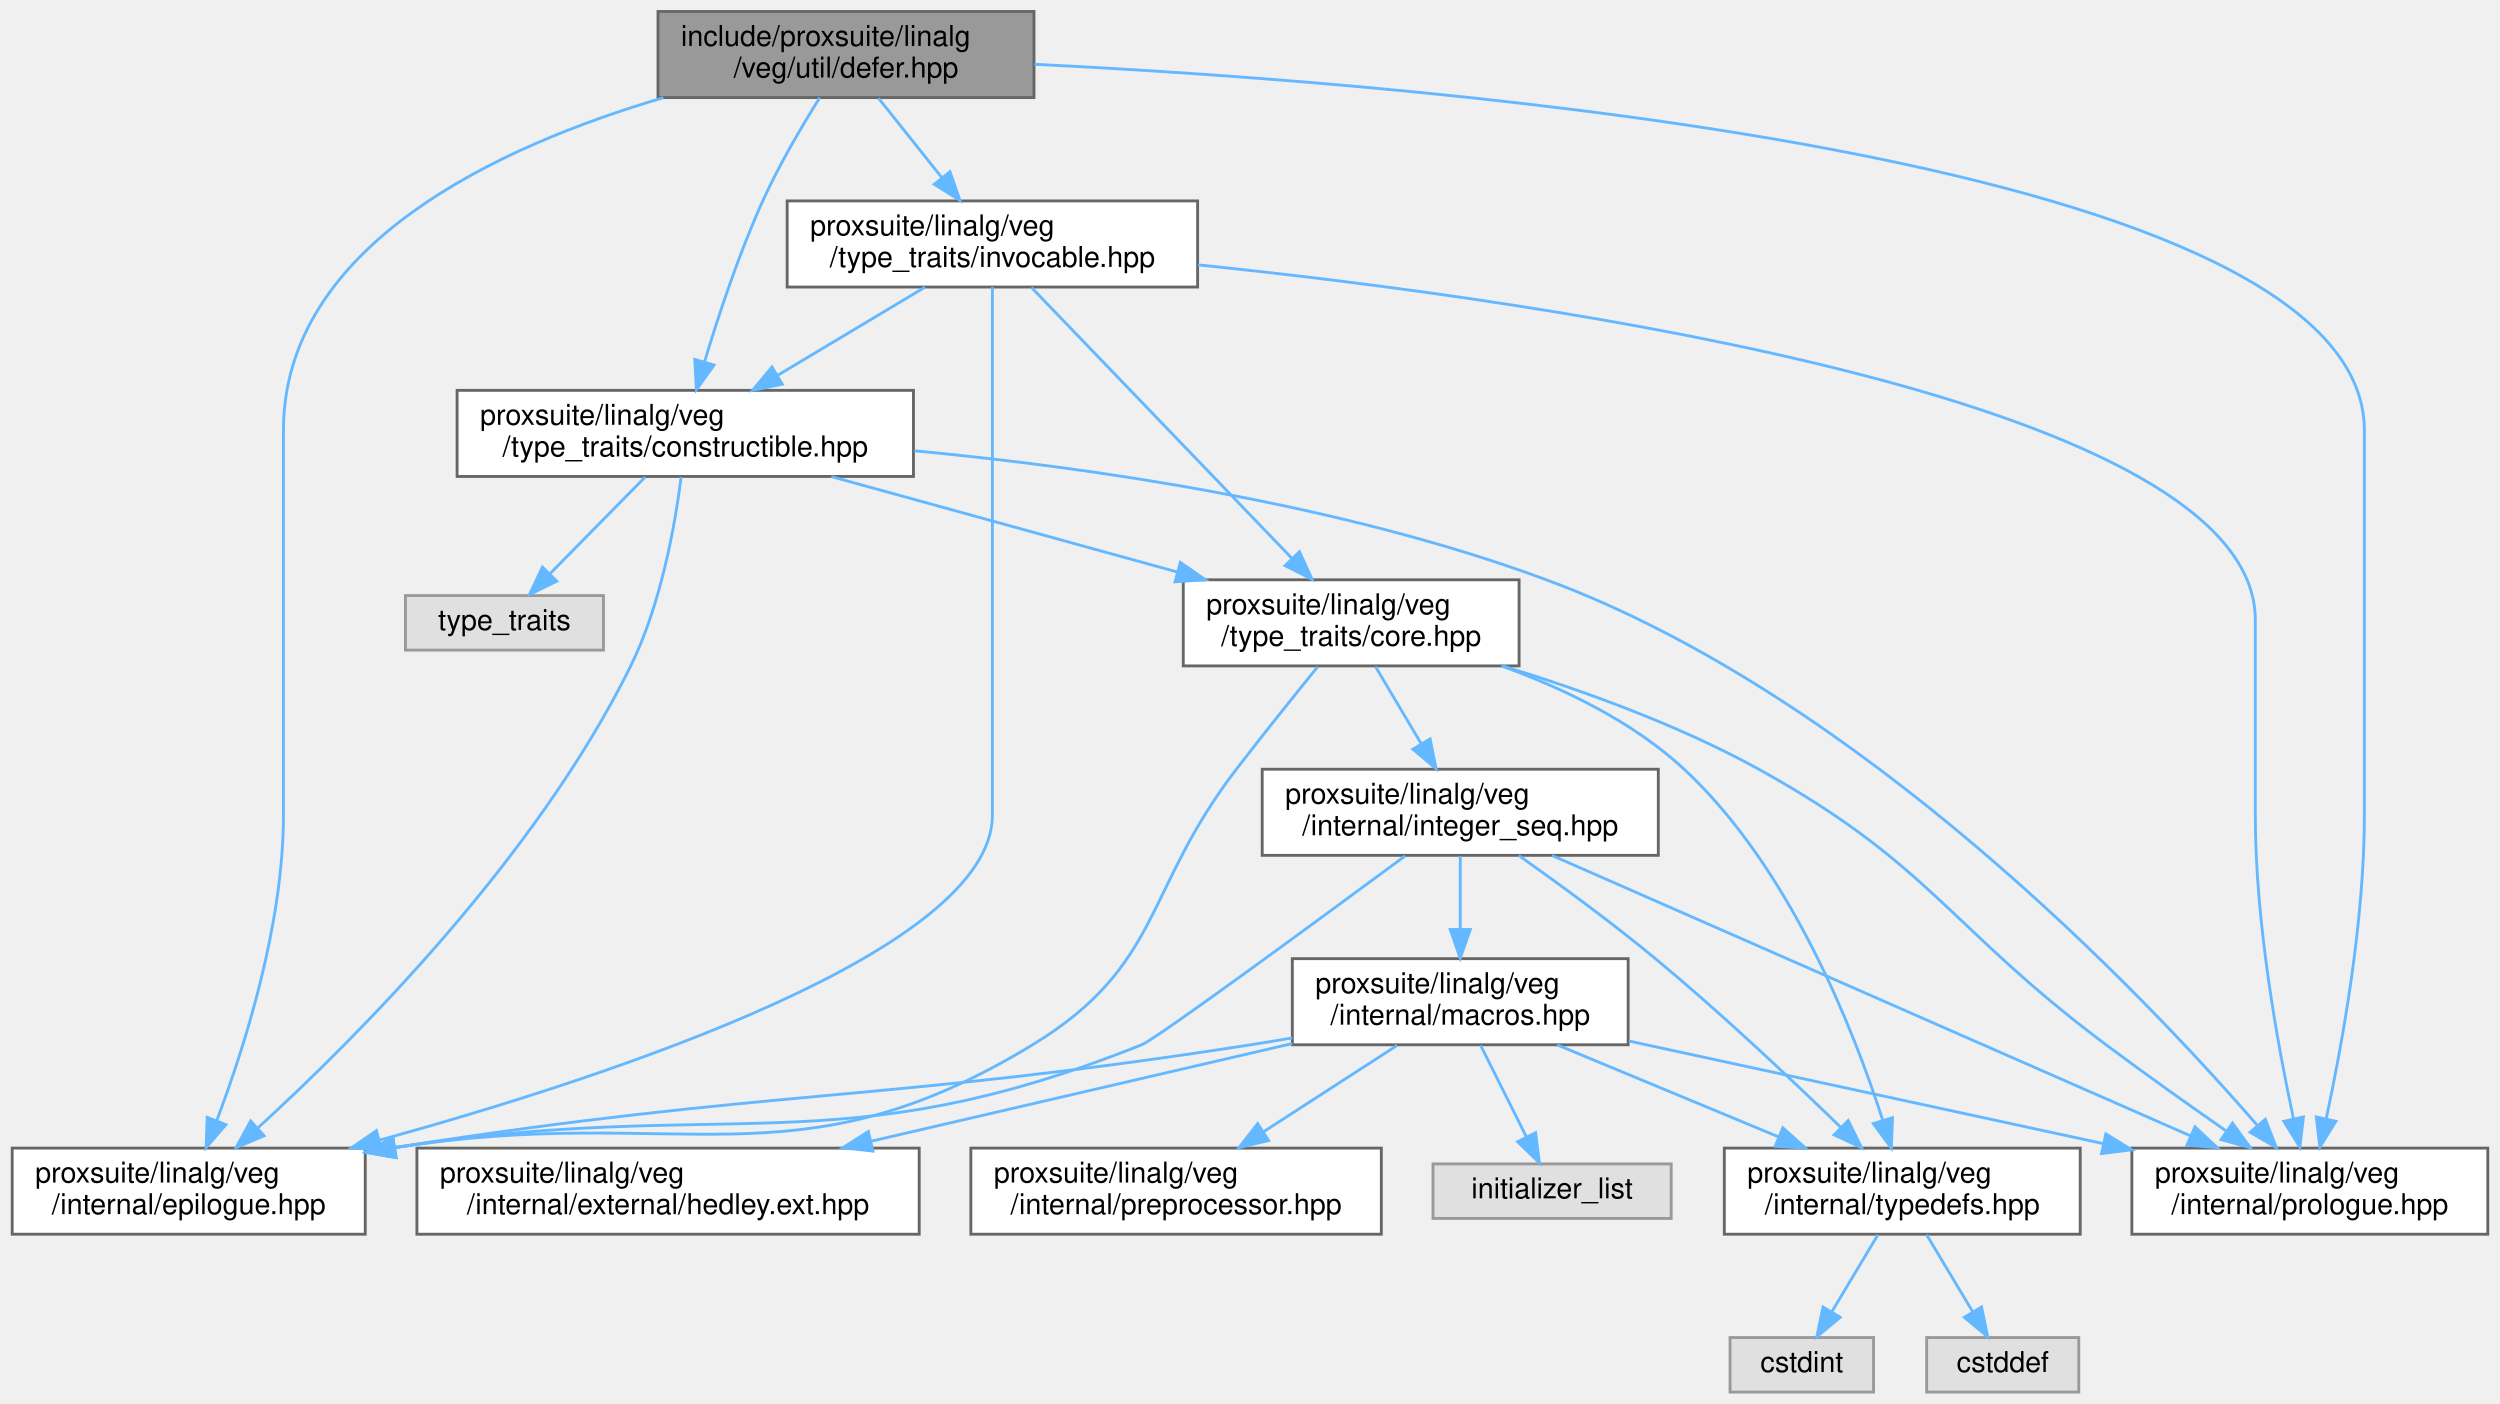
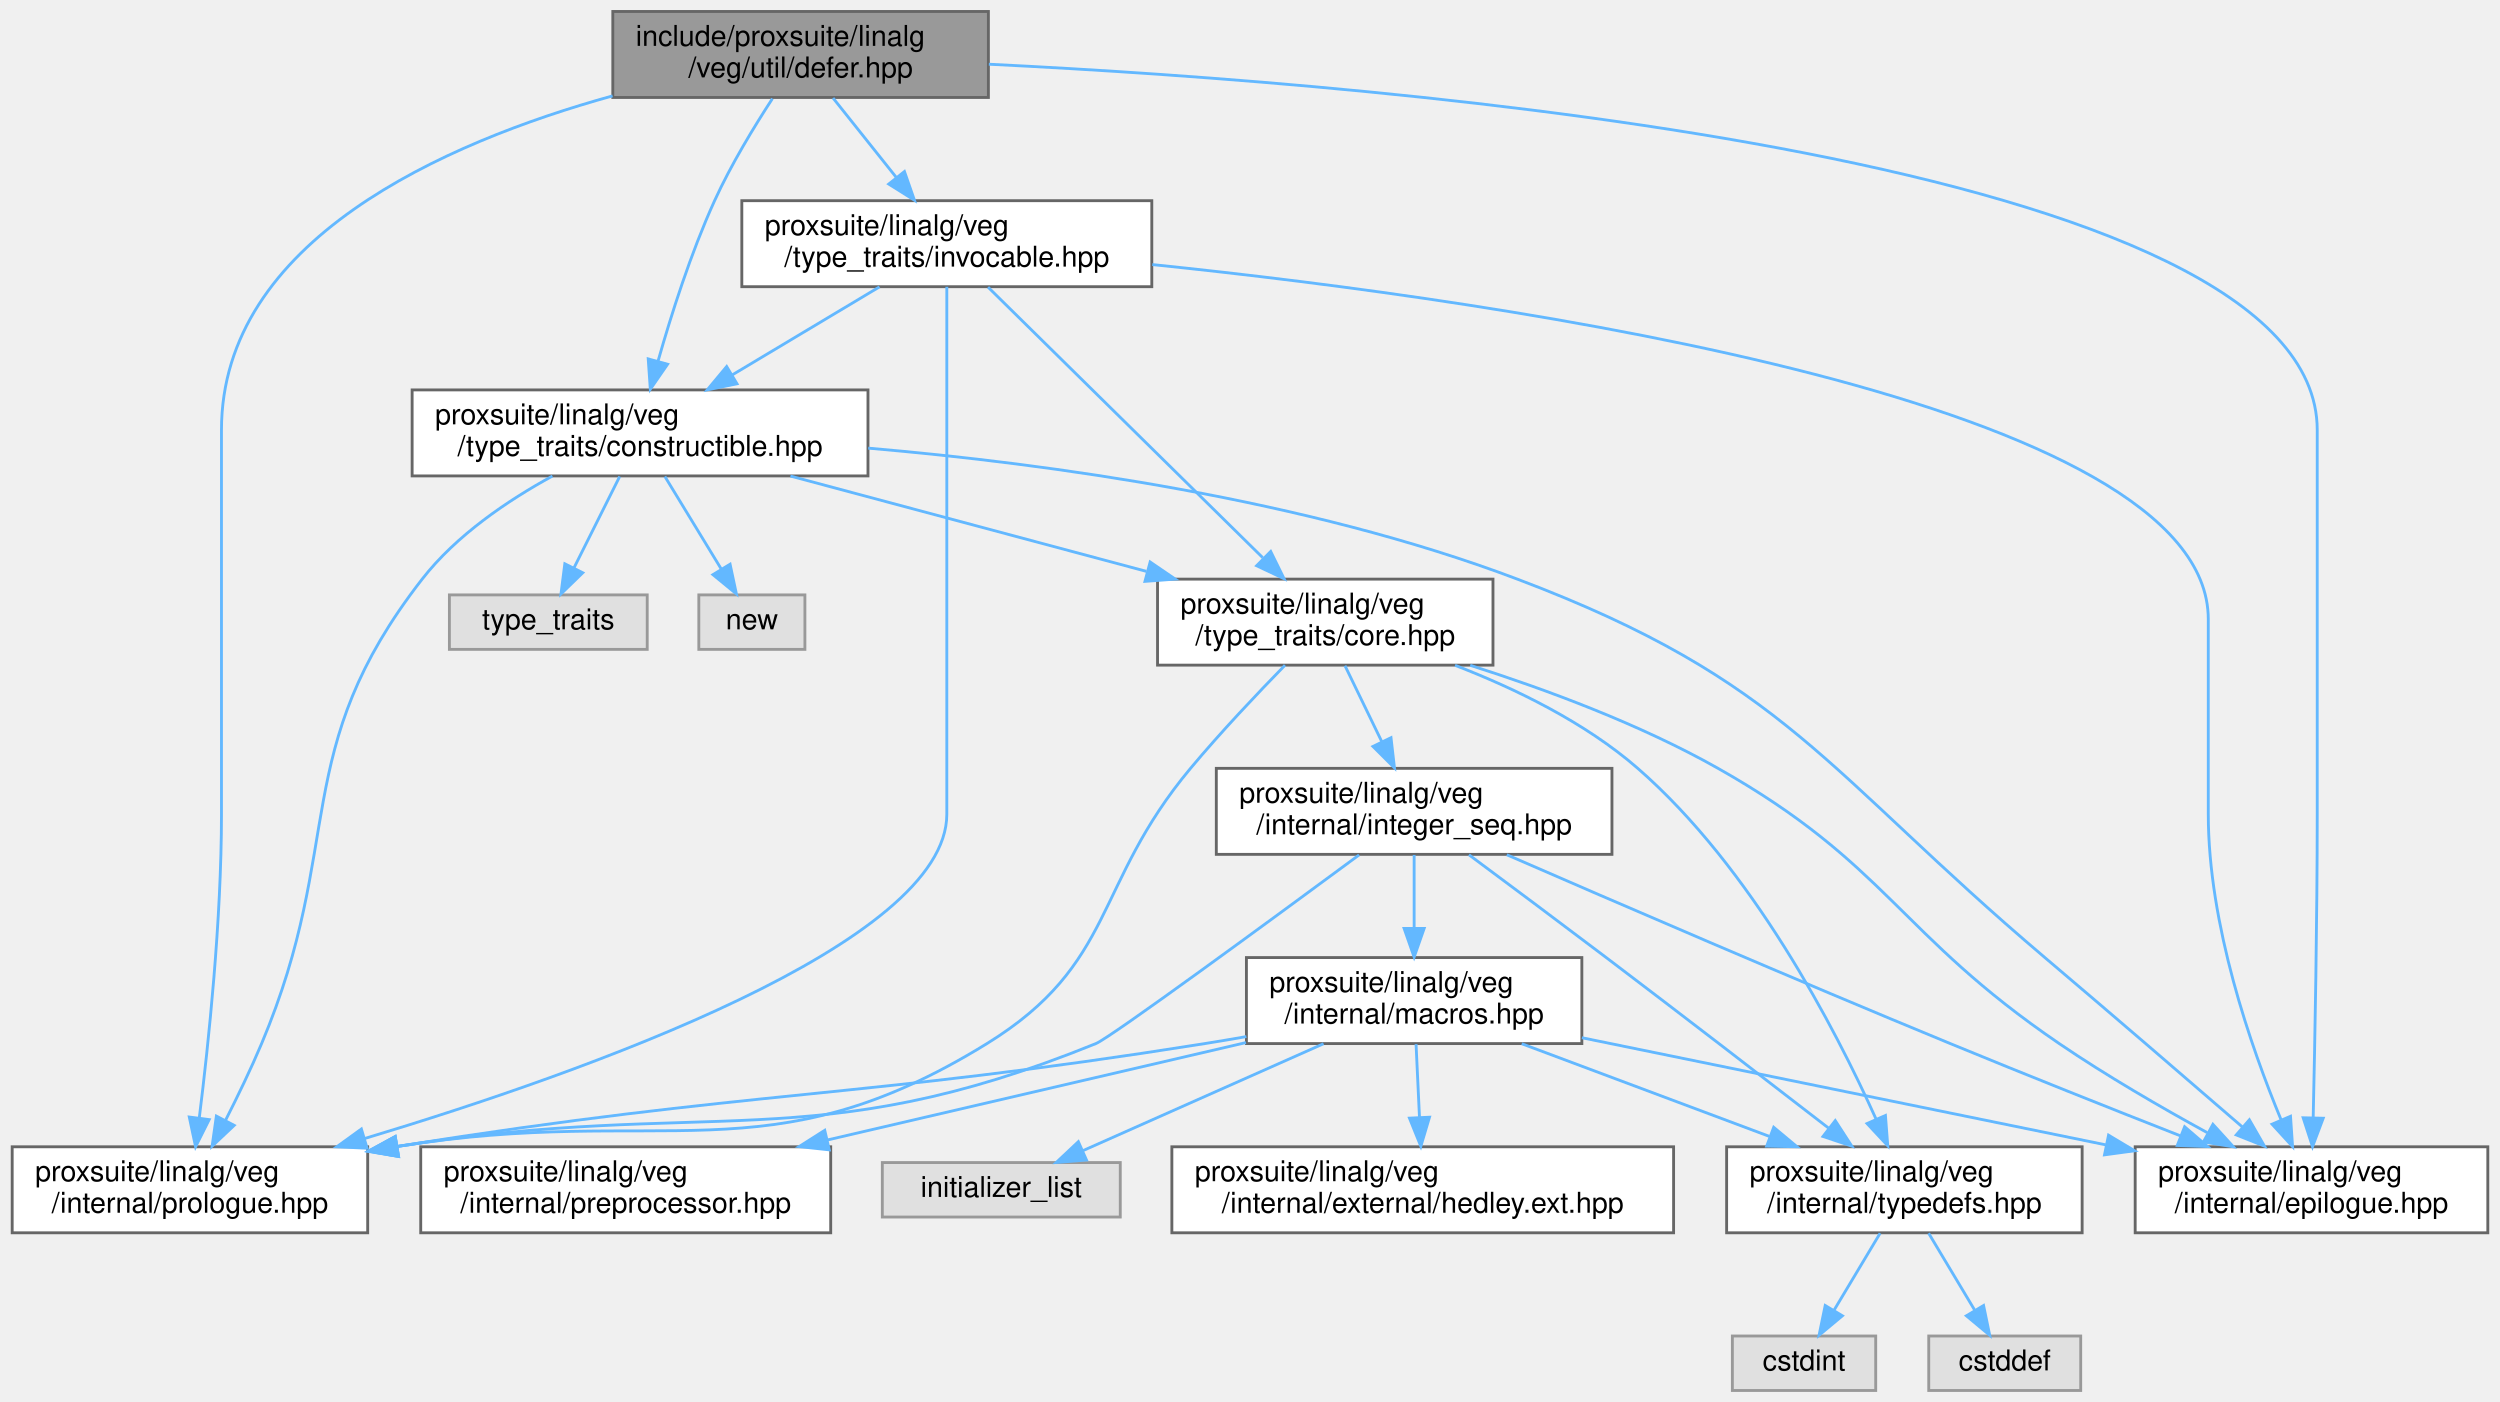
- <svg xmlns="http://www.w3.org/2000/svg" xmlns:xlink="http://www.w3.org/1999/xlink" width="871pt" height="489pt" viewBox="0.00 0.00 870.50 489.00">
+ <svg xmlns="http://www.w3.org/2000/svg" xmlns:xlink="http://www.w3.org/1999/xlink" width="872pt" height="489pt" viewBox="0.00 0.00 871.50 489.00">
  <g id="graph0" class="graph" transform="scale(1 1) rotate(0) translate(4 485)">
    <g id="node1" class="node">
      <g id="a_node1">
        <a xlink:title=" ">
-           <polygon fill="#999999" stroke="#666666" points="356,-481 225,-481 225,-451 356,-451 356,-481" />
-           <text text-anchor="start" x="233" y="-469" font-family="Helvetica,sans-Serif" font-size="10.00">include/proxsuite/linalg</text>
-           <text text-anchor="middle" x="290.5" y="-458" font-family="Helvetica,sans-Serif" font-size="10.00">/veg/util/defer.hpp</text>
+           <polygon fill="#999999" stroke="#666666" points="340.5,-481 209.5,-481 209.5,-451 340.5,-451 340.5,-481" />
+           <text text-anchor="start" x="217.5" y="-469" font-family="Helvetica,sans-Serif" font-size="10.00">include/proxsuite/linalg</text>
+           <text text-anchor="middle" x="275" y="-458" font-family="Helvetica,sans-Serif" font-size="10.00">/veg/util/defer.hpp</text>
        </a>
      </g>
    </g>
    <g id="node2" class="node">
      <g id="a_node2">
        <a xlink:href="constructible_8hpp.html" target="_top" xlink:title=" ">
-           <polygon fill="white" stroke="#666666" points="314,-349 155,-349 155,-319 314,-319 314,-349" />
-           <text text-anchor="start" x="163" y="-337" font-family="Helvetica,sans-Serif" font-size="10.00">proxsuite/linalg/veg</text>
-           <text text-anchor="middle" x="234.5" y="-326" font-family="Helvetica,sans-Serif" font-size="10.00">/type_traits/constructible.hpp</text>
+           <polygon fill="white" stroke="#666666" points="298.5,-349 139.5,-349 139.5,-319 298.5,-319 298.5,-349" />
+           <text text-anchor="start" x="147.5" y="-337" font-family="Helvetica,sans-Serif" font-size="10.00">proxsuite/linalg/veg</text>
+           <text text-anchor="middle" x="219" y="-326" font-family="Helvetica,sans-Serif" font-size="10.00">/type_traits/constructible.hpp</text>
        </a>
      </g>
    </g>
    <g id="edge1" class="edge">
-       <path fill="none" stroke="#63b8ff" d="M281.34,-450.96C275.2,-441.16 267.22,-427.61 261.5,-415 253.21,-396.71 246.06,-375.09 241.21,-358.93" />
-       <polygon fill="#63b8ff" stroke="#63b8ff" points="244.52,-357.81 238.36,-349.2 237.81,-359.78 244.52,-357.81" />
+       <path fill="none" stroke="#63b8ff" d="M265.17,-450.6C258.82,-440.86 250.71,-427.53 245,-415 236.71,-396.79 229.85,-375.16 225.26,-358.99" />
+       <polygon fill="#63b8ff" stroke="#63b8ff" points="228.6,-357.95 222.58,-349.24 221.85,-359.81 228.6,-357.95" />
    </g>
    <g id="node11" class="node">
      <g id="a_node11">
        <a xlink:href="prologue_8hpp.html" target="_top" xlink:title=" ">
-           <polygon fill="white" stroke="#666666" points="862.5,-85 738.5,-85 738.5,-55 862.5,-55 862.5,-85" />
-           <text text-anchor="start" x="746.5" y="-73" font-family="Helvetica,sans-Serif" font-size="10.00">proxsuite/linalg/veg</text>
-           <text text-anchor="middle" x="800.5" y="-62" font-family="Helvetica,sans-Serif" font-size="10.00">/internal/prologue.hpp</text>
-         </a>
-       </g>
-     </g>
-     <g id="edge27" class="edge">
-       <path fill="none" stroke="#63b8ff" d="M356.16,-462.6C497.83,-455.62 819.5,-429.4 819.5,-335 819.5,-335 819.5,-335 819.5,-201 819.5,-163.88 811.82,-121.41 806.23,-95.4" />
-       <polygon fill="#63b8ff" stroke="#63b8ff" points="809.57,-94.33 803.98,-85.33 802.74,-95.85 809.57,-94.33" />
+           <polygon fill="white" stroke="#666666" points="124,-85 0,-85 0,-55 124,-55 124,-85" />
+           <text text-anchor="start" x="8" y="-73" font-family="Helvetica,sans-Serif" font-size="10.00">proxsuite/linalg/veg</text>
+           <text text-anchor="middle" x="62" y="-62" font-family="Helvetica,sans-Serif" font-size="10.00">/internal/prologue.hpp</text>
+         </a>
+       </g>
+     </g>
+     <g id="edge28" class="edge">
+       <path fill="none" stroke="#63b8ff" d="M209.42,-451.56C150.43,-435.18 73,-401.1 73,-335 73,-335 73,-335 73,-201 73,-163.94 68.51,-121.15 65.26,-95.09" />
+       <polygon fill="#63b8ff" stroke="#63b8ff" points="68.71,-94.48 63.97,-85.01 61.77,-95.38 68.71,-94.48" />
    </g>
    <g id="node13" class="node">
      <g id="a_node13">
        <a xlink:href="epilogue_8hpp.html" target="_top" xlink:title=" ">
-           <polygon fill="white" stroke="#666666" points="123,-85 0,-85 0,-55 123,-55 123,-85" />
-           <text text-anchor="start" x="8" y="-73" font-family="Helvetica,sans-Serif" font-size="10.00">proxsuite/linalg/veg</text>
-           <text text-anchor="middle" x="61.5" y="-62" font-family="Helvetica,sans-Serif" font-size="10.00">/internal/epilogue.hpp</text>
-         </a>
-       </g>
-     </g>
-     <g id="edge28" class="edge">
-       <path fill="none" stroke="#63b8ff" d="M226.86,-450.96C169.63,-434.13 94.5,-399.72 94.5,-335 94.5,-335 94.5,-335 94.5,-201 94.5,-162.93 81.04,-120.47 71.32,-94.75" />
-       <polygon fill="#63b8ff" stroke="#63b8ff" points="74.45,-93.17 67.55,-85.13 67.94,-95.72 74.45,-93.17" />
-     </g>
-     <g id="node15" class="node">
-       <g id="a_node15">
+           <polygon fill="white" stroke="#666666" points="863.5,-85 740.5,-85 740.5,-55 863.5,-55 863.5,-85" />
+           <text text-anchor="start" x="748.5" y="-73" font-family="Helvetica,sans-Serif" font-size="10.00">proxsuite/linalg/veg</text>
+           <text text-anchor="middle" x="802" y="-62" font-family="Helvetica,sans-Serif" font-size="10.00">/internal/epilogue.hpp</text>
+         </a>
+       </g>
+     </g>
+     <g id="edge29" class="edge">
+       <path fill="none" stroke="#63b8ff" d="M340.66,-462.6C482.33,-455.62 804,-429.4 804,-335 804,-335 804,-335 804,-201 804,-164.07 803.18,-121.24 802.59,-95.14" />
+       <polygon fill="#63b8ff" stroke="#63b8ff" points="806.09,-94.96 802.36,-85.04 799.09,-95.12 806.09,-94.96" />
+     </g>
+     <g id="node16" class="node">
+       <g id="a_node16">
        <a xlink:href="invocable_8hpp.html" target="_top" xlink:title=" ">
-           <polygon fill="white" stroke="#666666" points="413,-415 270,-415 270,-385 413,-385 413,-415" />
-           <text text-anchor="start" x="278" y="-403" font-family="Helvetica,sans-Serif" font-size="10.00">proxsuite/linalg/veg</text>
-           <text text-anchor="middle" x="341.5" y="-392" font-family="Helvetica,sans-Serif" font-size="10.00">/type_traits/invocable.hpp</text>
-         </a>
-       </g>
-     </g>
-     <g id="edge22" class="edge">
-       <path fill="none" stroke="#63b8ff" d="M301.82,-450.8C308.29,-442.68 316.55,-432.31 323.85,-423.15" />
-       <polygon fill="#63b8ff" stroke="#63b8ff" points="326.72,-425.17 330.21,-415.16 321.24,-420.8 326.72,-425.17" />
+           <polygon fill="white" stroke="#666666" points="397.5,-415 254.5,-415 254.5,-385 397.5,-385 397.5,-415" />
+           <text text-anchor="start" x="262.5" y="-403" font-family="Helvetica,sans-Serif" font-size="10.00">proxsuite/linalg/veg</text>
+           <text text-anchor="middle" x="326" y="-392" font-family="Helvetica,sans-Serif" font-size="10.00">/type_traits/invocable.hpp</text>
+         </a>
+       </g>
+     </g>
+     <g id="edge23" class="edge">
+       <path fill="none" stroke="#63b8ff" d="M286.32,-450.8C292.79,-442.68 301.05,-432.31 308.35,-423.15" />
+       <polygon fill="#63b8ff" stroke="#63b8ff" points="311.22,-425.17 314.71,-415.16 305.74,-420.8 311.22,-425.17" />
    </g>
    <g id="node3" class="node">
      <g id="a_node3">
        <a xlink:href="veg_2type__traits_2core_8hpp.html" target="_top" xlink:title=" ">
-           <polygon fill="white" stroke="#666666" points="525,-283 408,-283 408,-253 525,-253 525,-283" />
-           <text text-anchor="start" x="416" y="-271" font-family="Helvetica,sans-Serif" font-size="10.00">proxsuite/linalg/veg</text>
-           <text text-anchor="middle" x="466.5" y="-260" font-family="Helvetica,sans-Serif" font-size="10.00">/type_traits/core.hpp</text>
+           <polygon fill="white" stroke="#666666" points="516.5,-283 399.5,-283 399.5,-253 516.5,-253 516.5,-283" />
+           <text text-anchor="start" x="407.5" y="-271" font-family="Helvetica,sans-Serif" font-size="10.00">proxsuite/linalg/veg</text>
+           <text text-anchor="middle" x="458" y="-260" font-family="Helvetica,sans-Serif" font-size="10.00">/type_traits/core.hpp</text>
        </a>
      </g>
    </g>
    <g id="edge2" class="edge">
-       <path fill="none" stroke="#63b8ff" d="M285.41,-318.95C320.92,-309.16 368.46,-296.05 405.92,-285.71" />
-       <polygon fill="#63b8ff" stroke="#63b8ff" points="407,-289.05 415.71,-283.01 405.13,-282.3 407,-289.05" />
+       <path fill="none" stroke="#63b8ff" d="M271.45,-318.95C308.03,-309.16 357,-296.05 395.59,-285.71" />
+       <polygon fill="#63b8ff" stroke="#63b8ff" points="396.92,-288.98 405.67,-283.01 395.11,-282.22 396.92,-288.98" />
    </g>
    <g id="edge19" class="edge">
-       <path fill="none" stroke="#63b8ff" d="M314.3,-327.95C376,-322.11 462.71,-309.6 534.5,-283 643.71,-242.54 742.53,-138.59 782.14,-93" />
-       <polygon fill="#63b8ff" stroke="#63b8ff" points="784.99,-95.06 788.84,-85.19 779.67,-90.5 784.99,-95.06" />
-     </g>
-     <g id="edge21" class="edge">
-       <path fill="none" stroke="#63b8ff" d="M233.06,-318.77C230.96,-302.25 226.09,-274.52 215.5,-253 182.69,-186.3 120.12,-123.61 85.69,-92.13" />
-       <polygon fill="#63b8ff" stroke="#63b8ff" points="87.76,-89.28 77.99,-85.18 83.07,-94.47 87.76,-89.28" />
+       <path fill="none" stroke="#63b8ff" d="M188.43,-318.95C172.93,-310.48 154.92,-298.34 143,-283 96.24,-222.86 116.54,-191.22 87,-121 83.27,-112.13 78.67,-102.62 74.45,-94.31" />
+       <polygon fill="#63b8ff" stroke="#63b8ff" points="77.44,-92.47 69.73,-85.21 71.22,-95.7 77.44,-92.47" />
+     </g>
+     <g id="edge22" class="edge">
+       <path fill="none" stroke="#63b8ff" d="M298.58,-328.69C361.69,-323.24 451.24,-310.9 525,-283 619.14,-247.4 632.23,-216.08 709,-151 732.49,-131.09 759.12,-108.14 777.84,-91.95" />
+       <polygon fill="#63b8ff" stroke="#63b8ff" points="780.33,-94.42 785.6,-85.23 775.75,-89.13 780.33,-94.42" />
    </g>
    <g id="node14" class="node">
      <g id="a_node14">
        <a xlink:title=" ">
-           <polygon fill="#e0e0e0" stroke="#999999" points="206,-277.5 137,-277.5 137,-258.5 206,-258.5 206,-277.5" />
-           <text text-anchor="middle" x="171.5" y="-265.5" font-family="Helvetica,sans-Serif" font-size="10.00">type_traits</text>
+           <polygon fill="#e0e0e0" stroke="#999999" points="276.5,-277.5 239.5,-277.5 239.5,-258.5 276.5,-258.5 276.5,-277.5" />
+           <text text-anchor="middle" x="258" y="-265.5" font-family="Helvetica,sans-Serif" font-size="10.00">new</text>
        </a>
      </g>
    </g>
    <g id="edge20" class="edge">
-       <path fill="none" stroke="#63b8ff" d="M220.52,-318.8C210.7,-308.82 197.54,-295.46 187.33,-285.09" />
-       <polygon fill="#63b8ff" stroke="#63b8ff" points="189.72,-282.52 180.21,-277.84 184.73,-287.43 189.72,-282.52" />
+       <path fill="none" stroke="#63b8ff" d="M227.66,-318.8C233.44,-309.31 241.08,-296.76 247.26,-286.63" />
+       <polygon fill="#63b8ff" stroke="#63b8ff" points="250.4,-288.21 252.61,-277.84 244.42,-284.56 250.4,-288.21" />
+     </g>
+     <g id="node15" class="node">
+       <g id="a_node15">
+         <a xlink:title=" ">
+           <polygon fill="#e0e0e0" stroke="#999999" points="221.5,-277.5 152.5,-277.5 152.5,-258.5 221.5,-258.5 221.5,-277.5" />
+           <text text-anchor="middle" x="187" y="-265.5" font-family="Helvetica,sans-Serif" font-size="10.00">type_traits</text>
+         </a>
+       </g>
+     </g>
+     <g id="edge21" class="edge">
+       <path fill="none" stroke="#63b8ff" d="M211.9,-318.8C207.2,-309.41 201.01,-297.02 195.97,-286.95" />
+       <polygon fill="#63b8ff" stroke="#63b8ff" points="199.02,-285.22 191.42,-277.84 192.76,-288.35 199.02,-285.22" />
    </g>
    <g id="node4" class="node">
      <g id="a_node4">
        <a xlink:href="typedefs_8hpp.html" target="_top" xlink:title=" ">
-           <polygon fill="white" stroke="#666666" points="720.5,-85 596.5,-85 596.5,-55 720.5,-55 720.5,-85" />
-           <text text-anchor="start" x="604.5" y="-73" font-family="Helvetica,sans-Serif" font-size="10.00">proxsuite/linalg/veg</text>
-           <text text-anchor="middle" x="658.5" y="-62" font-family="Helvetica,sans-Serif" font-size="10.00">/internal/typedefs.hpp</text>
+           <polygon fill="white" stroke="#666666" points="722,-85 598,-85 598,-55 722,-55 722,-85" />
+           <text text-anchor="start" x="606" y="-73" font-family="Helvetica,sans-Serif" font-size="10.00">proxsuite/linalg/veg</text>
+           <text text-anchor="middle" x="660" y="-62" font-family="Helvetica,sans-Serif" font-size="10.00">/internal/typedefs.hpp</text>
        </a>
      </g>
    </g>
    <g id="edge3" class="edge">
-       <path fill="none" stroke="#63b8ff" d="M518.83,-253C540.49,-245.17 564.67,-233.57 582.5,-217 619.36,-182.74 641.47,-126.53 651.68,-94.78" />
-       <polygon fill="#63b8ff" stroke="#63b8ff" points="655.09,-95.6 654.69,-85.02 648.4,-93.54 655.09,-95.6" />
+       <path fill="none" stroke="#63b8ff" d="M503.27,-252.94C524.29,-244.82 548.64,-233 567,-217 606.87,-182.26 635.86,-126.3 650.1,-94.7" />
+       <polygon fill="#63b8ff" stroke="#63b8ff" points="653.39,-95.92 654.2,-85.36 646.98,-93.11 653.39,-95.92" />
    </g>
    <g id="node7" class="node">
      <g id="a_node7">
        <a xlink:href="integer__seq_8hpp.html" target="_top" xlink:title=" ">
-           <polygon fill="white" stroke="#666666" points="573.5,-217 435.5,-217 435.5,-187 573.5,-187 573.5,-217" />
-           <text text-anchor="start" x="443.5" y="-205" font-family="Helvetica,sans-Serif" font-size="10.00">proxsuite/linalg/veg</text>
-           <text text-anchor="middle" x="504.5" y="-194" font-family="Helvetica,sans-Serif" font-size="10.00">/internal/integer_seq.hpp</text>
+           <polygon fill="white" stroke="#666666" points="558,-217 420,-217 420,-187 558,-187 558,-217" />
+           <text text-anchor="start" x="428" y="-205" font-family="Helvetica,sans-Serif" font-size="10.00">proxsuite/linalg/veg</text>
+           <text text-anchor="middle" x="489" y="-194" font-family="Helvetica,sans-Serif" font-size="10.00">/internal/integer_seq.hpp</text>
        </a>
      </g>
    </g>
    <g id="edge6" class="edge">
-       <path fill="none" stroke="#63b8ff" d="M474.93,-252.8C479.61,-244.92 485.53,-234.95 490.85,-225.99" />
-       <polygon fill="#63b8ff" stroke="#63b8ff" points="493.99,-227.55 496.09,-217.16 487.98,-223.98 493.99,-227.55" />
+       <path fill="none" stroke="#63b8ff" d="M464.88,-252.8C468.65,-245.01 473.42,-235.16 477.73,-226.28" />
+       <polygon fill="#63b8ff" stroke="#63b8ff" points="480.93,-227.69 482.14,-217.16 474.63,-224.64 480.93,-227.69" />
    </g>
    <g id="edge17" class="edge">
-       <path fill="none" stroke="#63b8ff" d="M519.55,-252.92C547.03,-244.49 580.59,-232.42 608.5,-217 668.59,-183.81 674.53,-162.11 729.5,-121 743.04,-110.88 758.34,-100.03 771.26,-91.03" />
-       <polygon fill="#63b8ff" stroke="#63b8ff" points="773.55,-93.71 779.77,-85.13 769.56,-87.95 773.55,-93.71" />
+       <path fill="none" stroke="#63b8ff" d="M443.96,-252.97C434.37,-243.16 421.54,-229.62 411,-217 376.99,-176.26 385.16,-148.88 340,-121 263.26,-73.62 227.31,-100.07 134.4,-85.12" />
+       <polygon fill="#63b8ff" stroke="#63b8ff" points="134.77,-81.63 124.32,-83.37 133.58,-88.53 134.77,-81.63" />
    </g>
    <g id="edge18" class="edge">
-       <path fill="none" stroke="#63b8ff" d="M454.8,-252.67C446.75,-242.74 435.85,-229.16 426.5,-217 394.14,-174.94 400.83,-148.59 355.5,-121 272.05,-70.22 233.19,-100.83 133.18,-85.16" />
-       <polygon fill="#63b8ff" stroke="#63b8ff" points="133.76,-81.71 123.31,-83.5 132.59,-88.61 133.76,-81.71" />
+       <path fill="none" stroke="#63b8ff" d="M508.56,-252.94C535.2,-244.46 567.89,-232.32 595,-217 654.16,-183.57 657.83,-159.24 714,-121 730.39,-109.84 749.43,-98.8 765.6,-89.95" />
+       <polygon fill="#63b8ff" stroke="#63b8ff" points="767.62,-92.84 774.75,-85 764.29,-86.68 767.62,-92.84" />
    </g>
    <g id="node5" class="node">
      <g id="a_node5">
        <a xlink:title=" ">
-           <polygon fill="#e0e0e0" stroke="#999999" points="648.5,-19 598.5,-19 598.5,0 648.5,0 648.5,-19" />
-           <text text-anchor="middle" x="623.5" y="-7" font-family="Helvetica,sans-Serif" font-size="10.00">cstdint</text>
+           <polygon fill="#e0e0e0" stroke="#999999" points="650,-19 600,-19 600,0 650,0 650,-19" />
+           <text text-anchor="middle" x="625" y="-7" font-family="Helvetica,sans-Serif" font-size="10.00">cstdint</text>
        </a>
      </g>
    </g>
    <g id="edge4" class="edge">
-       <path fill="none" stroke="#63b8ff" d="M650.03,-54.84C645.21,-46.78 639.13,-36.62 634,-28.06" />
-       <polygon fill="#63b8ff" stroke="#63b8ff" points="636.88,-26.05 628.74,-19.27 630.88,-29.64 636.88,-26.05" />
+       <path fill="none" stroke="#63b8ff" d="M651.53,-54.84C646.71,-46.78 640.63,-36.62 635.5,-28.06" />
+       <polygon fill="#63b8ff" stroke="#63b8ff" points="638.38,-26.05 630.24,-19.27 632.38,-29.64 638.38,-26.05" />
    </g>
    <g id="node6" class="node">
      <g id="a_node6">
        <a xlink:title=" ">
-           <polygon fill="#e0e0e0" stroke="#999999" points="720,-19 667,-19 667,0 720,0 720,-19" />
-           <text text-anchor="middle" x="693.5" y="-7" font-family="Helvetica,sans-Serif" font-size="10.00">cstddef</text>
+           <polygon fill="#e0e0e0" stroke="#999999" points="721.5,-19 668.5,-19 668.5,0 721.5,0 721.5,-19" />
+           <text text-anchor="middle" x="695" y="-7" font-family="Helvetica,sans-Serif" font-size="10.00">cstddef</text>
        </a>
      </g>
    </g>
    <g id="edge5" class="edge">
-       <path fill="none" stroke="#63b8ff" d="M666.97,-54.84C671.79,-46.78 677.87,-36.62 683,-28.06" />
-       <polygon fill="#63b8ff" stroke="#63b8ff" points="686.12,-29.64 688.26,-19.27 680.12,-26.05 686.12,-29.64" />
+       <path fill="none" stroke="#63b8ff" d="M668.47,-54.84C673.29,-46.78 679.37,-36.62 684.5,-28.06" />
+       <polygon fill="#63b8ff" stroke="#63b8ff" points="687.62,-29.64 689.76,-19.27 681.62,-26.05 687.62,-29.64" />
    </g>
    <g id="edge7" class="edge">
-       <path fill="none" stroke="#63b8ff" d="M524.9,-186.93C538.65,-177.22 557.04,-163.8 572.5,-151 595.38,-132.05 620.07,-108.76 637.1,-92.21" />
-       <polygon fill="#63b8ff" stroke="#63b8ff" points="639.65,-94.61 644.35,-85.11 634.76,-89.6 639.65,-94.61" />
+       <path fill="none" stroke="#63b8ff" d="M508.12,-186.85C521.55,-176.88 539.92,-163.18 556,-151 582.49,-130.93 612.57,-107.75 633.54,-91.53" />
+       <polygon fill="#63b8ff" stroke="#63b8ff" points="635.89,-94.13 641.65,-85.24 631.6,-88.6 635.89,-94.13" />
    </g>
    <g id="node8" class="node">
      <g id="a_node8">
        <a xlink:href="macros_8hpp.html" target="_top" xlink:title=" ">
-           <polygon fill="white" stroke="#666666" points="563,-151 446,-151 446,-121 563,-121 563,-151" />
-           <text text-anchor="start" x="454" y="-139" font-family="Helvetica,sans-Serif" font-size="10.00">proxsuite/linalg/veg</text>
-           <text text-anchor="middle" x="504.5" y="-128" font-family="Helvetica,sans-Serif" font-size="10.00">/internal/macros.hpp</text>
+           <polygon fill="white" stroke="#666666" points="547.5,-151 430.5,-151 430.5,-121 547.5,-121 547.5,-151" />
+           <text text-anchor="start" x="438.5" y="-139" font-family="Helvetica,sans-Serif" font-size="10.00">proxsuite/linalg/veg</text>
+           <text text-anchor="middle" x="489" y="-128" font-family="Helvetica,sans-Serif" font-size="10.00">/internal/macros.hpp</text>
        </a>
      </g>
    </g>
    <g id="edge8" class="edge">
-       <path fill="none" stroke="#63b8ff" d="M504.5,-186.8C504.5,-179.34 504.5,-169.99 504.5,-161.41" />
-       <polygon fill="#63b8ff" stroke="#63b8ff" points="508,-161.16 504.5,-151.16 501,-161.16 508,-161.16" />
+       <path fill="none" stroke="#63b8ff" d="M489,-186.8C489,-179.34 489,-169.99 489,-161.41" />
+       <polygon fill="#63b8ff" stroke="#63b8ff" points="492.5,-161.16 489,-151.16 485.5,-161.16 492.5,-161.16" />
    </g>
    <g id="edge15" class="edge">
-       <path fill="none" stroke="#63b8ff" d="M536.46,-186.96C590.27,-163.33 698.93,-115.61 758.71,-89.35" />
-       <polygon fill="#63b8ff" stroke="#63b8ff" points="760.48,-92.4 768.23,-85.17 757.66,-85.99 760.48,-92.4" />
+       <path fill="none" stroke="#63b8ff" d="M469.79,-186.79C439.4,-164.37 383.12,-123.08 378,-121 278.99,-80.86 243.55,-102.3 134.39,-85.13" />
+       <polygon fill="#63b8ff" stroke="#63b8ff" points="134.74,-81.64 124.31,-83.46 133.6,-88.54 134.74,-81.64" />
    </g>
    <g id="edge16" class="edge">
-       <path fill="none" stroke="#63b8ff" d="M485.29,-186.79C454.9,-164.35 398.63,-123.05 393.5,-121 287.35,-78.54 249.48,-103.1 133.29,-85.19" />
-       <polygon fill="#63b8ff" stroke="#63b8ff" points="133.73,-81.71 123.3,-83.57 132.61,-88.62 133.73,-81.71" />
+       <path fill="none" stroke="#63b8ff" d="M521.32,-186.86C558.51,-170.67 621.48,-143.47 676,-121 702.49,-110.08 732.27,-98.24 756.23,-88.83" />
+       <polygon fill="#63b8ff" stroke="#63b8ff" points="757.75,-91.99 765.78,-85.08 755.19,-85.47 757.75,-91.99" />
    </g>
    <g id="edge10" class="edge">
-       <path fill="none" stroke="#63b8ff" d="M538.3,-120.95C560.96,-111.53 591.02,-99.04 615.4,-88.91" />
-       <polygon fill="#63b8ff" stroke="#63b8ff" points="616.89,-92.08 624.78,-85.01 614.21,-85.62 616.89,-92.08" />
+       <path fill="none" stroke="#63b8ff" d="M526.53,-120.95C551.92,-111.45 585.66,-98.82 612.86,-88.64" />
+       <polygon fill="#63b8ff" stroke="#63b8ff" points="614.42,-91.8 622.56,-85.01 611.97,-85.24 614.42,-91.8" />
    </g>
    <g id="node9" class="node">
      <g id="a_node9">
        <a xlink:href="hedley_8ext_8hpp.html" target="_top" xlink:title=" ">
-           <polygon fill="white" stroke="#666666" points="316,-85 141,-85 141,-55 316,-55 316,-85" />
-           <text text-anchor="start" x="149" y="-73" font-family="Helvetica,sans-Serif" font-size="10.00">proxsuite/linalg/veg</text>
-           <text text-anchor="middle" x="228.5" y="-62" font-family="Helvetica,sans-Serif" font-size="10.00">/internal/external/hedley.ext.hpp</text>
+           <polygon fill="white" stroke="#666666" points="579.5,-85 404.5,-85 404.5,-55 579.5,-55 579.5,-85" />
+           <text text-anchor="start" x="412.5" y="-73" font-family="Helvetica,sans-Serif" font-size="10.00">proxsuite/linalg/veg</text>
+           <text text-anchor="middle" x="492" y="-62" font-family="Helvetica,sans-Serif" font-size="10.00">/internal/external/hedley.ext.hpp</text>
        </a>
      </g>
    </g>
    <g id="edge9" class="edge">
-       <path fill="none" stroke="#63b8ff" d="M445.97,-121.43C403.07,-111.48 344.63,-97.93 299.13,-87.38" />
-       <polygon fill="#63b8ff" stroke="#63b8ff" points="299.87,-83.96 289.34,-85.11 298.29,-90.78 299.87,-83.96" />
+       <path fill="none" stroke="#63b8ff" d="M489.67,-120.8C490.02,-113.34 490.45,-103.99 490.86,-95.41" />
+       <polygon fill="#63b8ff" stroke="#63b8ff" points="494.36,-95.32 491.34,-85.16 487.37,-94.99 494.36,-95.32" />
    </g>
    <g id="node10" class="node">
      <g id="a_node10">
        <a xlink:href="preprocessor_8hpp.html" target="_top" xlink:title=" ">
-           <polygon fill="white" stroke="#666666" points="477,-85 334,-85 334,-55 477,-55 477,-85" />
-           <text text-anchor="start" x="342" y="-73" font-family="Helvetica,sans-Serif" font-size="10.00">proxsuite/linalg/veg</text>
-           <text text-anchor="middle" x="405.5" y="-62" font-family="Helvetica,sans-Serif" font-size="10.00">/internal/preprocessor.hpp</text>
+           <polygon fill="white" stroke="#666666" points="285.5,-85 142.5,-85 142.5,-55 285.5,-55 285.5,-85" />
+           <text text-anchor="start" x="150.5" y="-73" font-family="Helvetica,sans-Serif" font-size="10.00">proxsuite/linalg/veg</text>
+           <text text-anchor="middle" x="214" y="-62" font-family="Helvetica,sans-Serif" font-size="10.00">/internal/preprocessor.hpp</text>
        </a>
      </g>
    </g>
    <g id="edge11" class="edge">
-       <path fill="none" stroke="#63b8ff" d="M482.53,-120.8C468.81,-111.93 450.97,-100.39 435.9,-90.66" />
-       <polygon fill="#63b8ff" stroke="#63b8ff" points="437.71,-87.65 427.41,-85.16 433.91,-93.53 437.71,-87.65" />
+       <path fill="none" stroke="#63b8ff" d="M430.34,-121.35C387.67,-111.42 329.69,-97.92 284.49,-87.41" />
+       <polygon fill="#63b8ff" stroke="#63b8ff" points="285,-83.93 274.47,-85.07 283.42,-90.75 285,-83.93" />
    </g>
    <g id="edge12" class="edge">
-       <path fill="none" stroke="#63b8ff" d="M563.33,-122.28C610.83,-112.01 677.86,-97.52 728.55,-86.56" />
-       <polygon fill="#63b8ff" stroke="#63b8ff" points="729.43,-89.95 738.46,-84.41 727.95,-83.11 729.43,-89.95" />
+       <path fill="none" stroke="#63b8ff" d="M430.49,-123.44C425.59,-122.58 420.72,-121.75 416,-121 293.97,-101.56 259.88,-105.08 134.3,-85.14" />
+       <polygon fill="#63b8ff" stroke="#63b8ff" points="134.72,-81.66 124.29,-83.53 133.61,-88.57 134.72,-81.66" />
    </g>
    <g id="node12" class="node">
      <g id="a_node12">
        <a xlink:title=" ">
-           <polygon fill="#e0e0e0" stroke="#999999" points="578,-79.5 495,-79.5 495,-60.5 578,-60.5 578,-79.5" />
-           <text text-anchor="middle" x="536.5" y="-67.5" font-family="Helvetica,sans-Serif" font-size="10.00">initializer_list</text>
+           <polygon fill="#e0e0e0" stroke="#999999" points="386.5,-79.5 303.5,-79.5 303.5,-60.5 386.5,-60.5 386.5,-79.5" />
+           <text text-anchor="middle" x="345" y="-67.5" font-family="Helvetica,sans-Serif" font-size="10.00">initializer_list</text>
        </a>
      </g>
    </g>
    <g id="edge13" class="edge">
-       <path fill="none" stroke="#63b8ff" d="M511.6,-120.8C516.3,-111.41 522.49,-99.02 527.53,-88.95" />
-       <polygon fill="#63b8ff" stroke="#63b8ff" points="530.74,-90.35 532.08,-79.84 524.48,-87.22 530.74,-90.35" />
+       <path fill="none" stroke="#63b8ff" d="M457.4,-120.95C432.37,-109.83 397.7,-94.42 373.51,-83.67" />
+       <polygon fill="#63b8ff" stroke="#63b8ff" points="374.72,-80.38 364.16,-79.52 371.88,-86.78 374.72,-80.38" />
    </g>
    <g id="edge14" class="edge">
-       <path fill="none" stroke="#63b8ff" d="M445.99,-123.41C441.1,-122.55 436.22,-121.73 431.5,-121 302.05,-100.85 265.86,-105.91 133.42,-85.23" />
-       <polygon fill="#63b8ff" stroke="#63b8ff" points="133.71,-81.74 123.29,-83.63 132.62,-88.65 133.71,-81.74" />
+       <path fill="none" stroke="#63b8ff" d="M547.51,-123.04C599.23,-112.46 674.84,-97 730.21,-85.68" />
+       <polygon fill="#63b8ff" stroke="#63b8ff" points="731.21,-89.05 740.3,-83.62 729.8,-82.19 731.21,-89.05" />
+     </g>
+     <g id="edge25" class="edge">
+       <path fill="none" stroke="#63b8ff" d="M302.52,-384.95C287.47,-375.95 267.73,-364.14 251.22,-354.27" />
+       <polygon fill="#63b8ff" stroke="#63b8ff" points="252.81,-351.14 242.43,-349.01 249.21,-357.15 252.81,-351.14" />
    </g>
    <g id="edge24" class="edge">
-       <path fill="none" stroke="#63b8ff" d="M318.02,-384.95C302.97,-375.95 283.23,-364.14 266.72,-354.27" />
-       <polygon fill="#63b8ff" stroke="#63b8ff" points="268.31,-351.14 257.93,-349.01 264.71,-357.15 268.31,-351.14" />
-     </g>
-     <g id="edge23" class="edge">
-       <path fill="none" stroke="#63b8ff" d="M355.12,-384.84C377,-362.08 420.14,-317.21 445.84,-290.49" />
-       <polygon fill="#63b8ff" stroke="#63b8ff" points="448.49,-292.78 452.9,-283.14 443.45,-287.92 448.49,-292.78" />
-     </g>
-     <g id="edge25" class="edge">
-       <path fill="none" stroke="#63b8ff" d="M413.17,-392.72C537.85,-379.81 781.5,-344.87 781.5,-269 781.5,-269 781.5,-269 781.5,-201 781.5,-163.88 789.18,-121.41 794.77,-95.4" />
-       <polygon fill="#63b8ff" stroke="#63b8ff" points="798.26,-95.85 797.02,-85.33 791.43,-94.33 798.26,-95.85" />
+       <path fill="none" stroke="#63b8ff" d="M340.38,-384.84C363.49,-362.08 409.05,-317.21 436.18,-290.49" />
+       <polygon fill="#63b8ff" stroke="#63b8ff" points="438.97,-292.65 443.64,-283.14 434.06,-287.67 438.97,-292.65" />
    </g>
    <g id="edge26" class="edge">
-       <path fill="none" stroke="#63b8ff" d="M341.5,-384.96C341.5,-361.12 341.5,-311.2 341.5,-269 341.5,-269 341.5,-269 341.5,-201 341.5,-154.13 210.82,-110.63 128.01,-87.77" />
-       <polygon fill="#63b8ff" stroke="#63b8ff" points="128.73,-84.33 118.16,-85.08 126.89,-91.09 128.73,-84.33" />
+       <path fill="none" stroke="#63b8ff" d="M326,-384.96C326,-361.12 326,-311.2 326,-269 326,-269 326,-269 326,-201 326,-155.99 200.92,-111.35 122.95,-87.89" />
+       <polygon fill="#63b8ff" stroke="#63b8ff" points="123.8,-84.5 113.21,-85 121.8,-91.21 123.8,-84.5" />
+     </g>
+     <g id="edge27" class="edge">
+       <path fill="none" stroke="#63b8ff" d="M397.67,-392.72C522.35,-379.81 766,-344.87 766,-269 766,-269 766,-269 766,-201 766,-162.55 780.81,-119.94 791.43,-94.33" />
+       <polygon fill="#63b8ff" stroke="#63b8ff" points="794.68,-95.64 795.4,-85.07 788.24,-92.89 794.68,-95.64" />
    </g>
  </g>
</svg>
